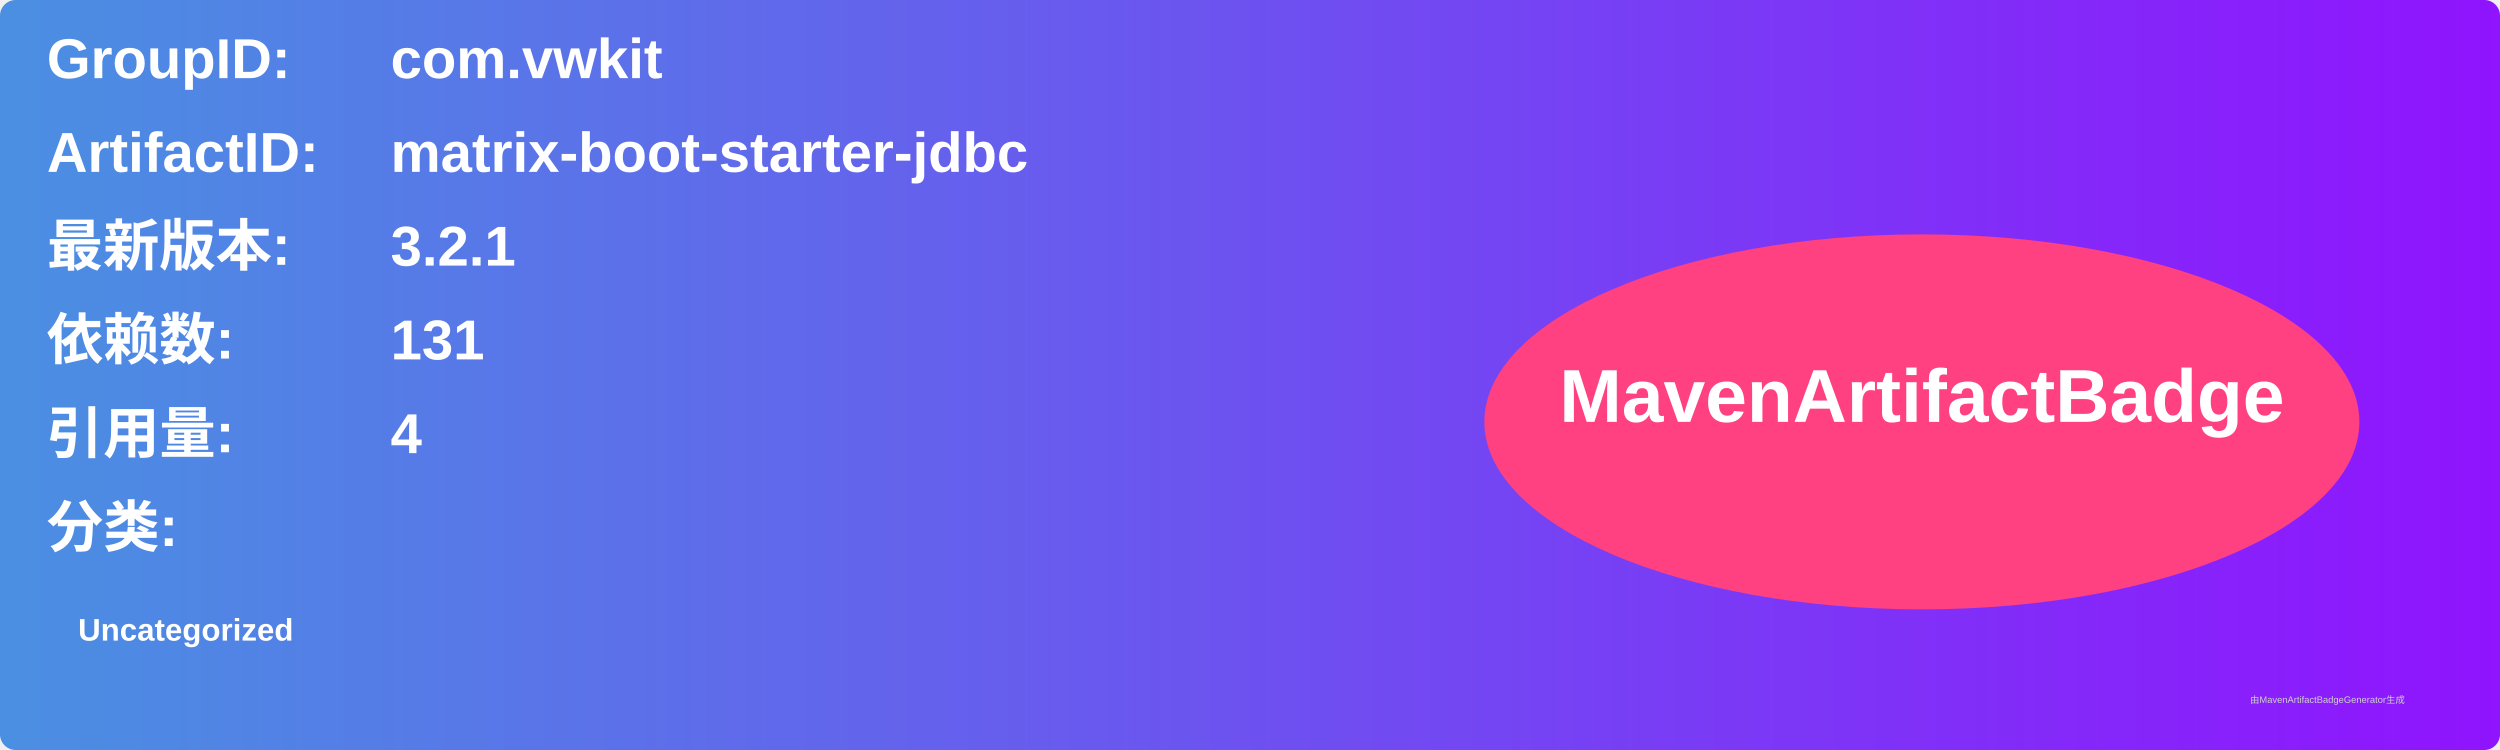
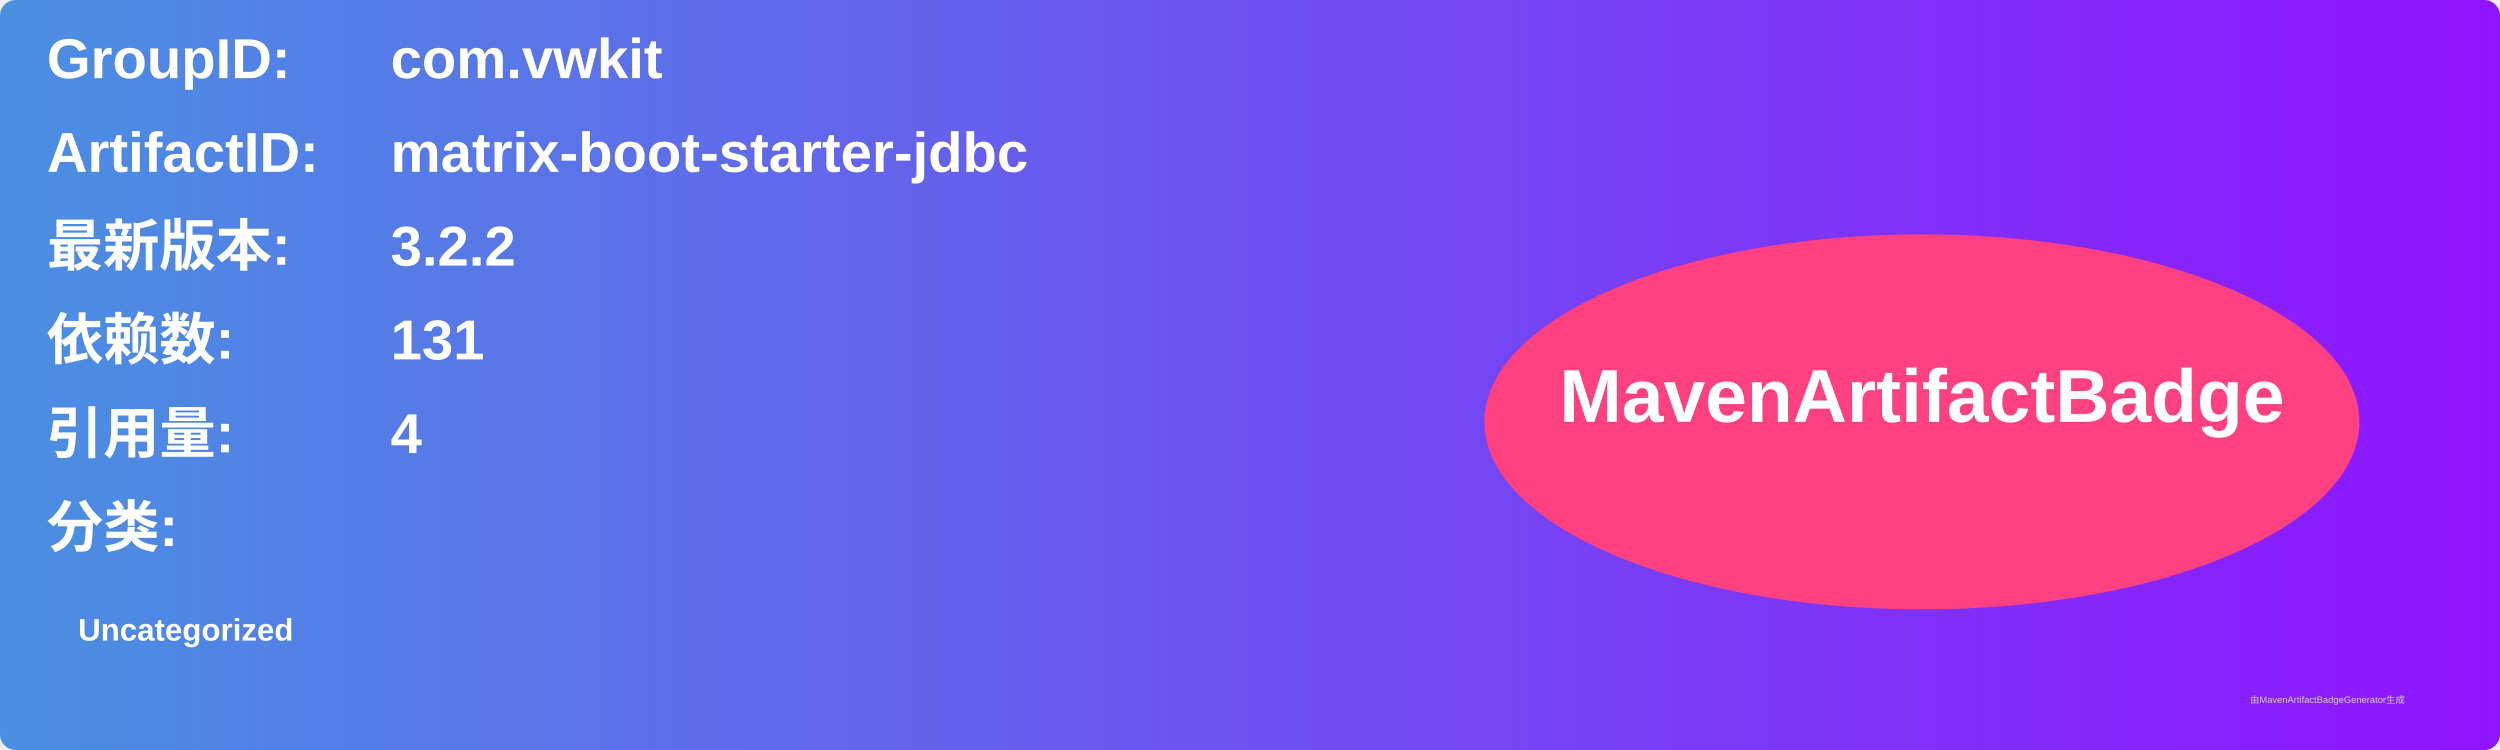
<svg xmlns="http://www.w3.org/2000/svg" width="800" height="240" viewBox="0 0 800 240">
  <linearGradient id="grad" x1="0%" y1="0%" x2="100%" y2="0%">
    <stop offset="0%" stop-color="#4a90e2" />
    <stop offset="100%" stop-color="#9013fe" />
  </linearGradient>
  <rect width="100%" height="100%" rx="5" ry="5" fill="url(#grad)" />
  <g transform="translate(15, 15)">
    <text x="0" y="10" font-family="Arial" font-size="18" fill="white" font-weight="bold" width="260">GroupID:</text>
    <text x="110" y="10" font-family="Arial" font-size="18" fill="white" font-weight="bold" width="460">com.vwkit</text>
    <text x="0" y="40" font-family="Arial" font-size="18" fill="white" font-weight="bold" width="260">ArtifactID:</text>
    <text x="110" y="40" font-family="Arial" font-size="18" fill="white" font-weight="bold" width="460">matrix-boot-starter-jdbc</text>
    <text x="0" y="70" font-family="Arial" font-size="18" fill="white" font-weight="bold">最新版本:</text>
    <text x="110" y="70" font-family="Arial" font-size="18" fill="white" font-weight="bold">
-       <tspan font-weight="bold">3.2.1</tspan>
+       <tspan font-weight="bold">3.2.2</tspan>
    </text>
    <text x="0" y="100" font-family="Arial" font-size="18" fill="white" font-weight="bold">依赖数: </text>
    <text x="110" y="100" font-family="Arial" font-size="18" fill="white">
      <tspan font-weight="bold">131</tspan>
    </text>
    <text x="0" y="130" font-family="Arial" font-size="18" fill="white" font-weight="bold">引用量: </text>
    <text x="110" y="130" font-family="Arial" font-size="18" fill="white">
      <tspan font-weight="bold">4</tspan>
    </text>
    <text x="0" y="160" font-family="Arial" font-size="18" fill="white" font-weight="bold">分类:</text>
    <text x="10" y="190" font-family="Arial" font-size="10" fill="white">
      <tspan font-weight="bold">Uncategorized</tspan>
    </text>
    <ellipse cx="600" cy="120" rx="140" ry="60" fill="#ff4081" />
    <text x="600" y="120" text-anchor="middle" font-family="Arial" font-size="24" fill="white" font-weight="bold">MavenArtifactBadge</text>
  </g>
  <text x="720" y="225" font-family="Arial" font-size="3" fill="#d0d0d0">由MavenArtifactBadgeGenerator生成</text>
</svg>
